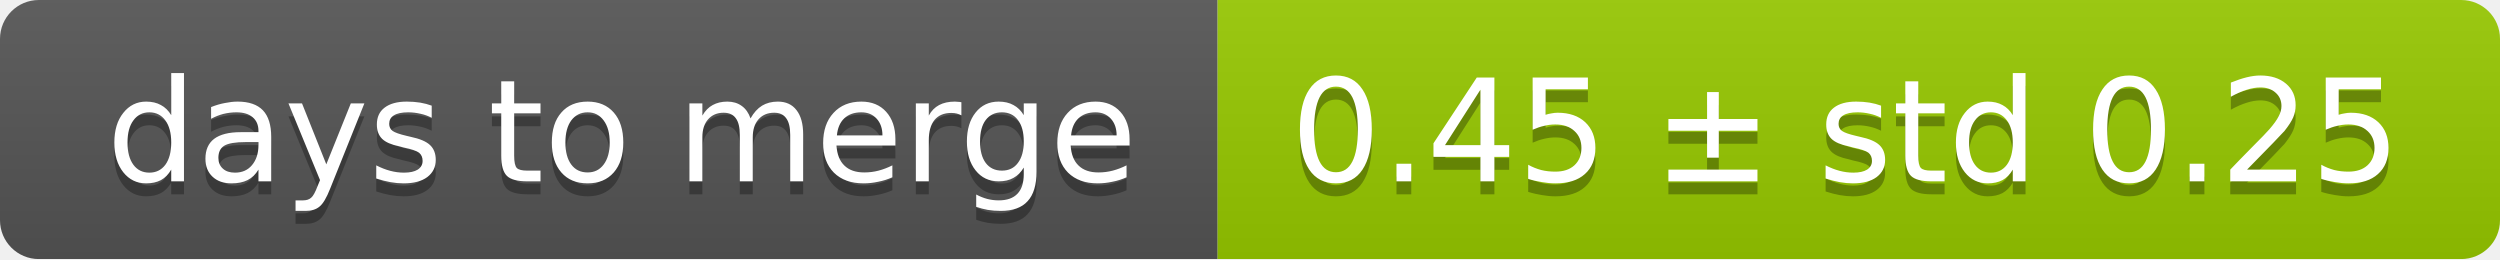
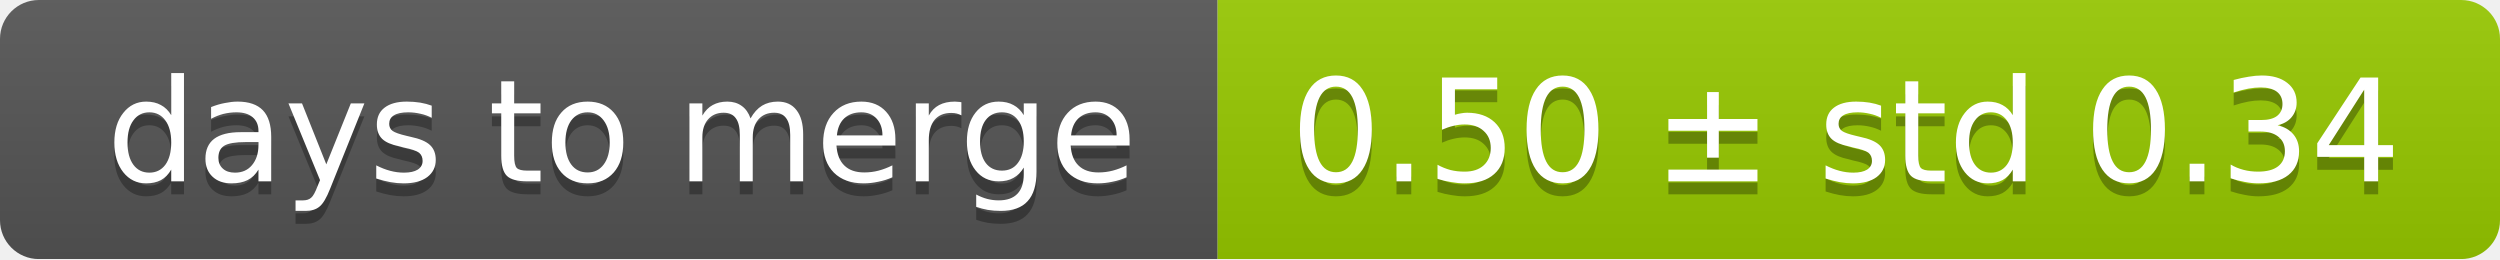
<svg xmlns="http://www.w3.org/2000/svg" width="193" height="20">
  <linearGradient id="smooth" x2="0" y2="100%">
    <stop offset="0" stop-color="#bbb" stop-opacity=".1" />
    <stop offset="1" stop-opacity=".1" />
  </linearGradient>
  <mask id="round">
    <rect width="193" height="20" rx="3" fill="#fff" />
  </mask>
  <g mask="url(#round)">
    <rect width="94" height="20" fill="#555" />
    <rect x="94" width="99" height="20" fill="#97ca00" />
    <rect width="193" height="20" fill="url(#smooth)" />
  </g>
  <g fill="#fff" text-anchor="middle" font-family="DejaVu Sans,Verdana,Geneva,sans-serif" font-size="11">
    <text x="48" y="15" fill="#010101" fill-opacity=".3">days to merge</text>
    <text x="48" y="14">days to merge</text>
-     <text x="142.5" y="15" fill="#010101" fill-opacity=".3">0.45 ± std 0.25</text>
-     <text x="142.5" y="14">0.45 ± std 0.25</text>
+     <text x="142.5" y="15" fill="#010101" fill-opacity=".3">0.50 ± std 0.34</text>
+     <text x="142.5" y="14">0.50 ± std 0.34</text>
  </g>
</svg>
